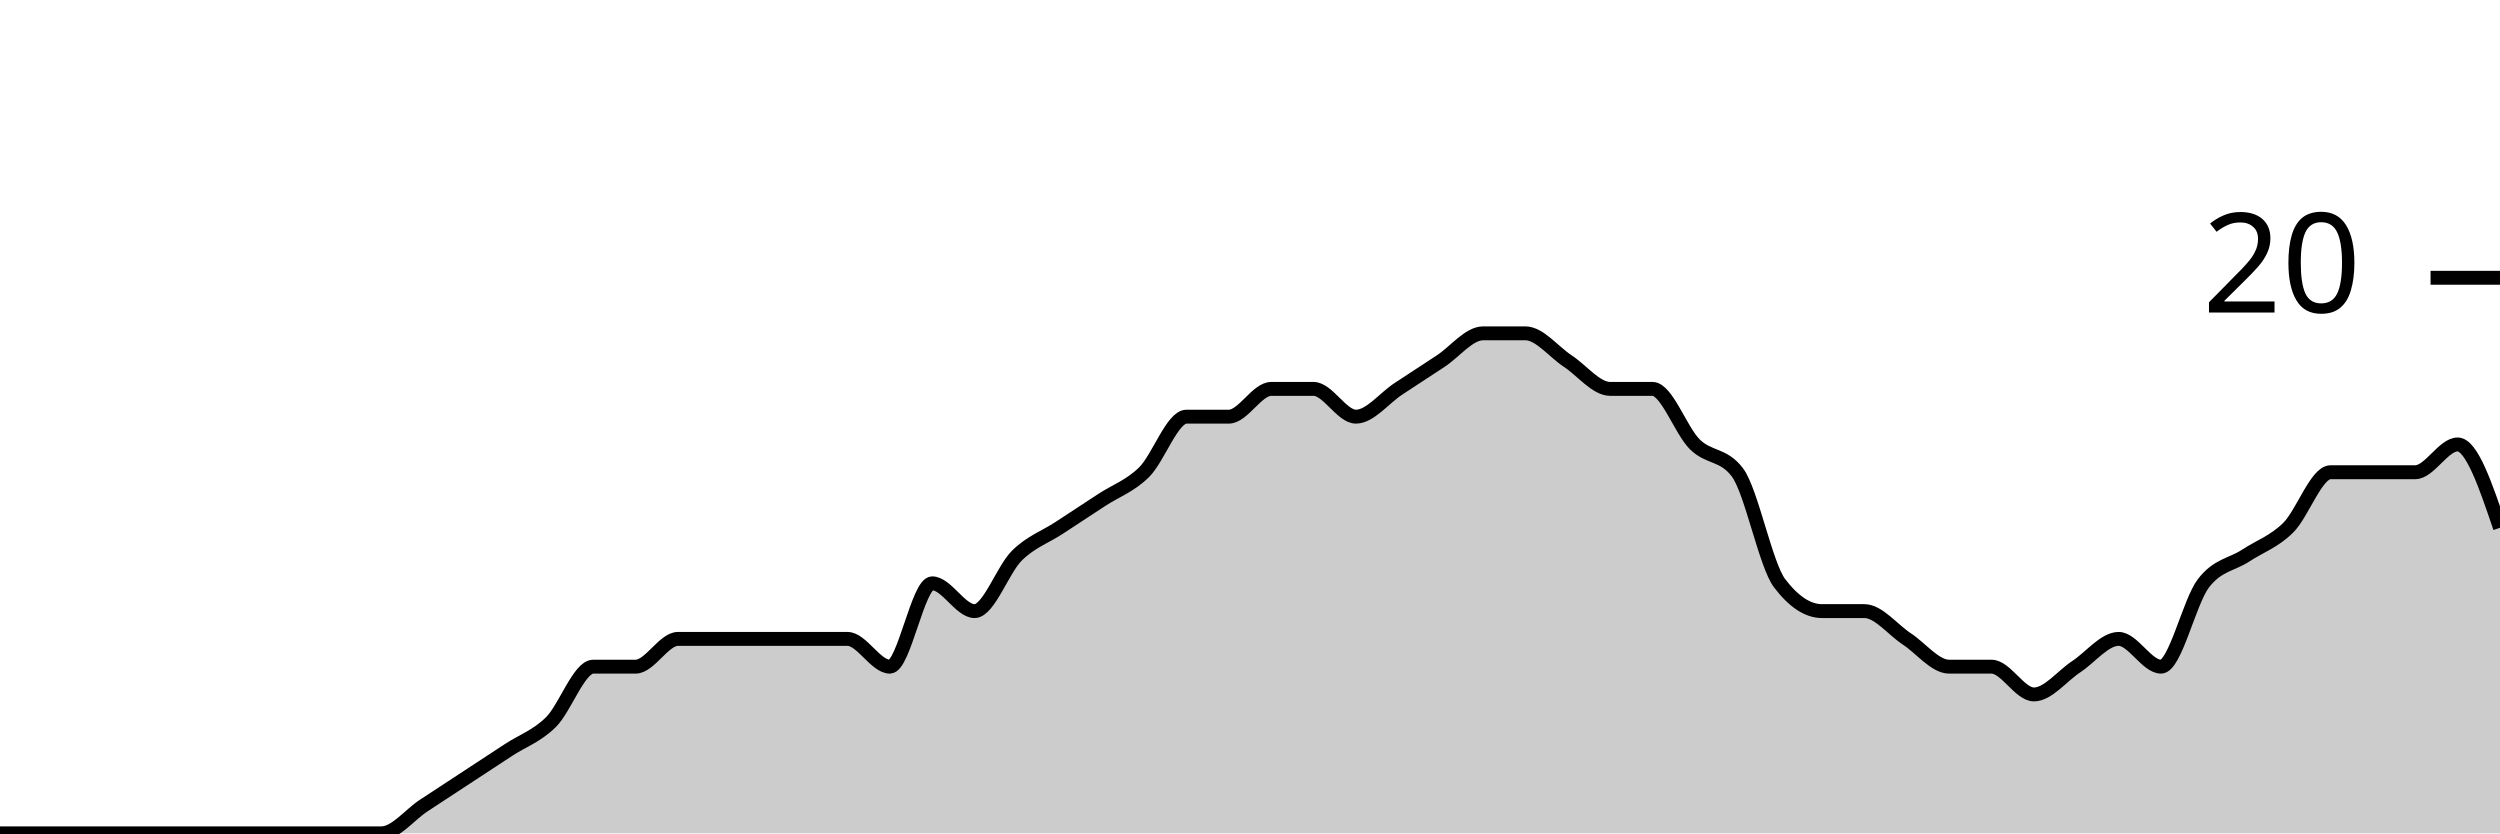
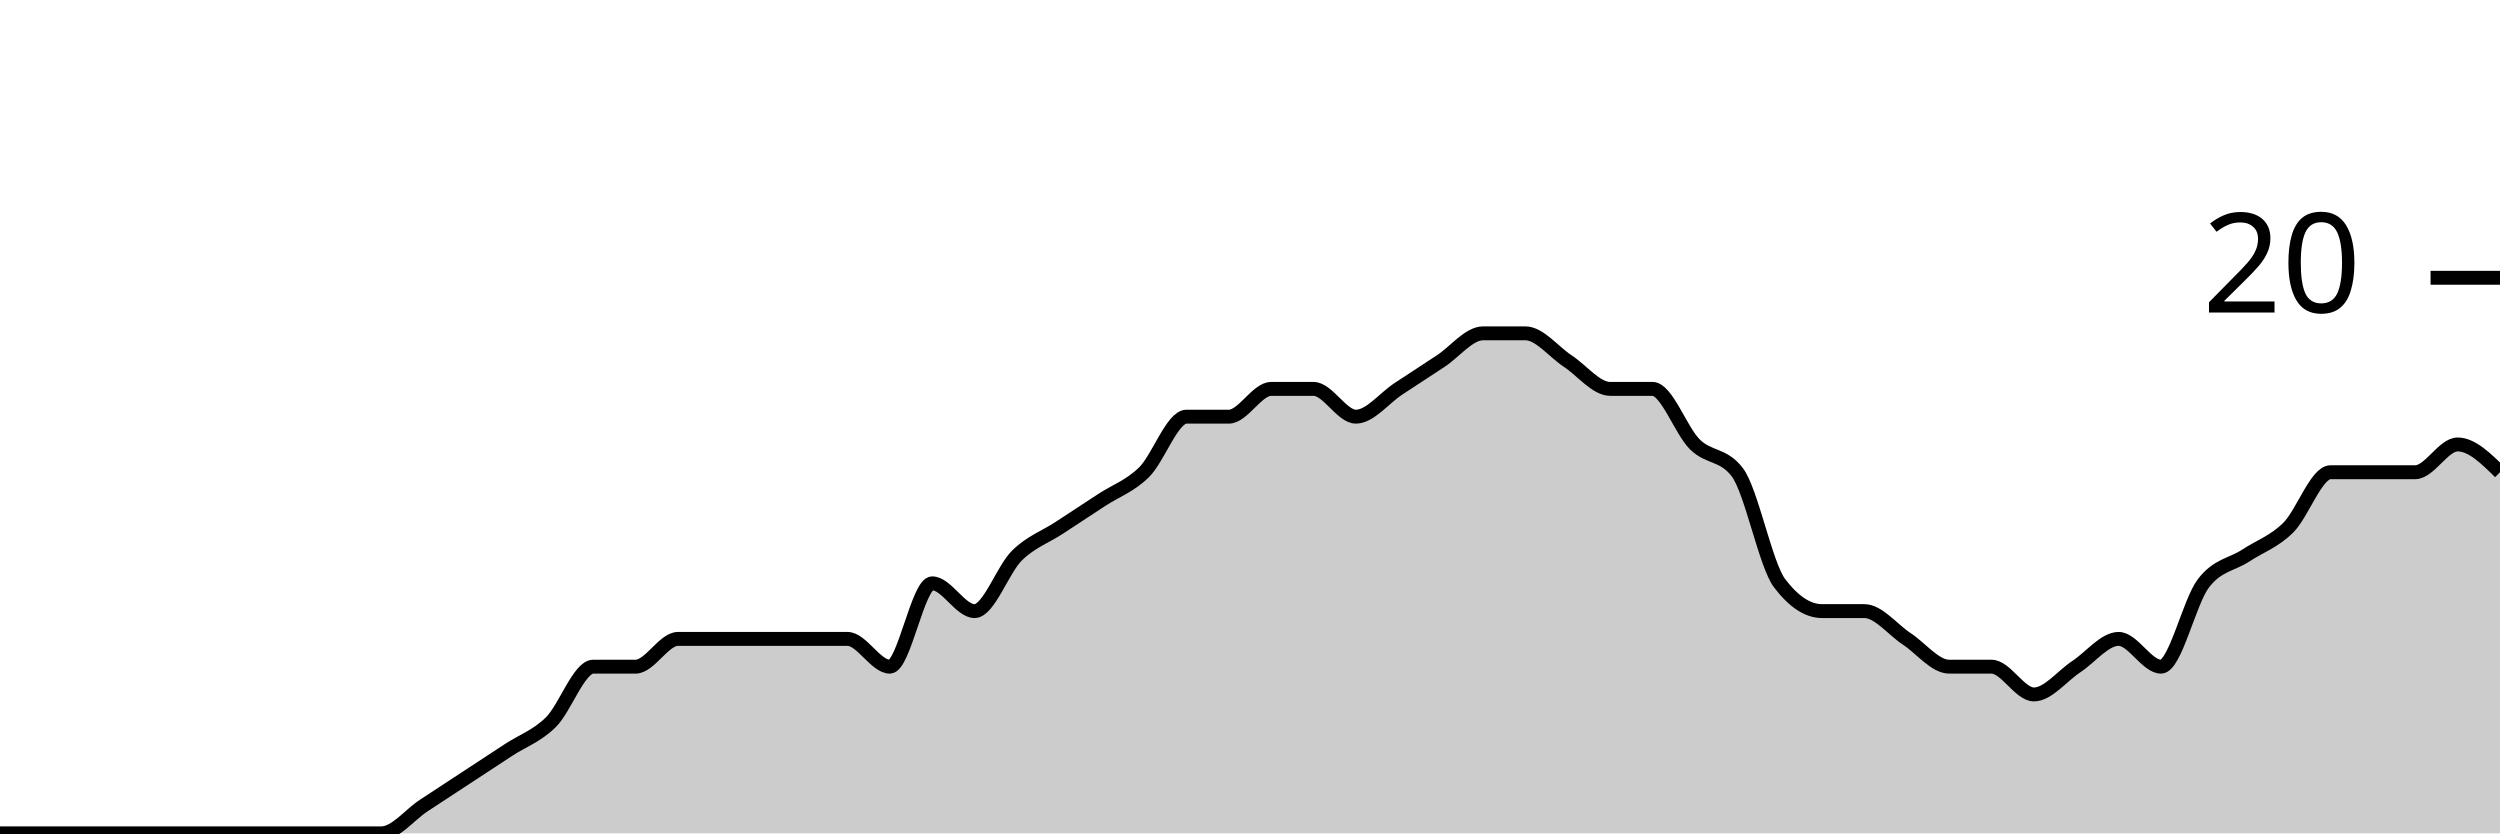
<svg xmlns="http://www.w3.org/2000/svg" viewBox="0 0 180 60">
  <g transform="translate(0,20)">
-     <path class="area" fill="rgba(0, 0, 0, 0.2)" d="M0,40C1.017,40,2.034,40,3.051,40C4.068,40,5.085,40,6.102,40C7.119,40,8.136,40,9.153,40C10.169,40,11.186,40,12.203,40C13.22,40,14.237,40,15.254,40C16.271,40,17.288,40,18.305,40C19.322,40,20.339,40,21.356,40C22.373,40,23.39,40,24.407,40C25.424,40,26.441,40,27.458,40C28.475,40,29.492,38.667,30.508,38C31.525,37.333,32.542,36.667,33.559,36C34.576,35.333,35.593,34.667,36.61,34C37.627,33.333,38.644,33,39.661,32C40.678,31,41.695,28,42.712,28C43.729,28,44.746,28,45.763,28C46.78,28,47.797,26,48.814,26C49.831,26,50.847,26,51.864,26C52.881,26,53.898,26,54.915,26C55.932,26,56.949,26,57.966,26C58.983,26,60,26,61.017,26C62.034,26,63.051,28,64.068,28C65.085,28,66.102,22,67.119,22C68.136,22,69.153,24,70.169,24C71.186,24,72.203,21,73.22,20C74.237,19,75.254,18.667,76.271,18C77.288,17.333,78.305,16.667,79.322,16C80.339,15.333,81.356,15,82.373,14C83.39,13,84.407,10,85.424,10C86.441,10,87.458,10,88.475,10C89.492,10,90.508,8,91.525,8C92.542,8,93.559,8,94.576,8C95.593,8,96.61,10,97.627,10C98.644,10,99.661,8.667,100.678,8C101.695,7.333,102.712,6.667,103.729,6C104.746,5.333,105.763,4,106.78,4C107.797,4,108.814,4,109.831,4C110.847,4,111.864,5.333,112.881,6C113.898,6.667,114.915,8,115.932,8C116.949,8,117.966,8,118.983,8C120,8,121.017,11,122.034,12C123.051,13,124.068,12.667,125.085,14C126.102,15.333,127.119,20.667,128.136,22C129.153,23.333,130.169,24,131.186,24C132.203,24,133.22,24,134.237,24C135.254,24,136.271,25.333,137.288,26C138.305,26.667,139.322,28,140.339,28C141.356,28,142.373,28,143.39,28C144.407,28,145.424,30,146.441,30C147.458,30,148.475,28.667,149.492,28C150.508,27.333,151.525,26,152.542,26C153.559,26,154.576,28,155.593,28C156.61,28,157.627,23.333,158.644,22C159.661,20.667,160.678,20.667,161.695,20C162.712,19.333,163.729,19,164.746,18C165.763,17,166.78,14,167.797,14C168.814,14,169.831,14,170.847,14C171.864,14,172.881,14,173.898,14C174.915,14,175.932,12,176.949,12C177.966,12,178.983,15,180,18L180,40C178.983,40,177.966,40,176.949,40C175.932,40,174.915,40,173.898,40C172.881,40,171.864,40,170.847,40C169.831,40,168.814,40,167.797,40C166.78,40,165.763,40,164.746,40C163.729,40,162.712,40,161.695,40C160.678,40,159.661,40,158.644,40C157.627,40,156.61,40,155.593,40C154.576,40,153.559,40,152.542,40C151.525,40,150.508,40,149.492,40C148.475,40,147.458,40,146.441,40C145.424,40,144.407,40,143.39,40C142.373,40,141.356,40,140.339,40C139.322,40,138.305,40,137.288,40C136.271,40,135.254,40,134.237,40C133.22,40,132.203,40,131.186,40C130.169,40,129.153,40,128.136,40C127.119,40,126.102,40,125.085,40C124.068,40,123.051,40,122.034,40C121.017,40,120,40,118.983,40C117.966,40,116.949,40,115.932,40C114.915,40,113.898,40,112.881,40C111.864,40,110.847,40,109.831,40C108.814,40,107.797,40,106.78,40C105.763,40,104.746,40,103.729,40C102.712,40,101.695,40,100.678,40C99.661,40,98.644,40,97.627,40C96.61,40,95.593,40,94.576,40C93.559,40,92.542,40,91.525,40C90.508,40,89.492,40,88.475,40C87.458,40,86.441,40,85.424,40C84.407,40,83.39,40,82.373,40C81.356,40,80.339,40,79.322,40C78.305,40,77.288,40,76.271,40C75.254,40,74.237,40,73.22,40C72.203,40,71.186,40,70.169,40C69.153,40,68.136,40,67.119,40C66.102,40,65.085,40,64.068,40C63.051,40,62.034,40,61.017,40C60,40,58.983,40,57.966,40C56.949,40,55.932,40,54.915,40C53.898,40,52.881,40,51.864,40C50.847,40,49.831,40,48.814,40C47.797,40,46.78,40,45.763,40C44.746,40,43.729,40,42.712,40C41.695,40,40.678,40,39.661,40C38.644,40,37.627,40,36.61,40C35.593,40,34.576,40,33.559,40C32.542,40,31.525,40,30.508,40C29.492,40,28.475,40,27.458,40C26.441,40,25.424,40,24.407,40C23.39,40,22.373,40,21.356,40C20.339,40,19.322,40,18.305,40C17.288,40,16.271,40,15.254,40C14.237,40,13.22,40,12.203,40C11.186,40,10.169,40,9.153,40C8.136,40,7.119,40,6.102,40C5.085,40,4.068,40,3.051,40C2.034,40,1.017,40,0,40Z" />
-     <path class="line" stroke="black" fill="none" d="M0,40C1.017,40,2.034,40,3.051,40C4.068,40,5.085,40,6.102,40C7.119,40,8.136,40,9.153,40C10.169,40,11.186,40,12.203,40C13.22,40,14.237,40,15.254,40C16.271,40,17.288,40,18.305,40C19.322,40,20.339,40,21.356,40C22.373,40,23.39,40,24.407,40C25.424,40,26.441,40,27.458,40C28.475,40,29.492,38.667,30.508,38C31.525,37.333,32.542,36.667,33.559,36C34.576,35.333,35.593,34.667,36.61,34C37.627,33.333,38.644,33,39.661,32C40.678,31,41.695,28,42.712,28C43.729,28,44.746,28,45.763,28C46.78,28,47.797,26,48.814,26C49.831,26,50.847,26,51.864,26C52.881,26,53.898,26,54.915,26C55.932,26,56.949,26,57.966,26C58.983,26,60,26,61.017,26C62.034,26,63.051,28,64.068,28C65.085,28,66.102,22,67.119,22C68.136,22,69.153,24,70.169,24C71.186,24,72.203,21,73.22,20C74.237,19,75.254,18.667,76.271,18C77.288,17.333,78.305,16.667,79.322,16C80.339,15.333,81.356,15,82.373,14C83.39,13,84.407,10,85.424,10C86.441,10,87.458,10,88.475,10C89.492,10,90.508,8,91.525,8C92.542,8,93.559,8,94.576,8C95.593,8,96.61,10,97.627,10C98.644,10,99.661,8.667,100.678,8C101.695,7.333,102.712,6.667,103.729,6C104.746,5.333,105.763,4,106.78,4C107.797,4,108.814,4,109.831,4C110.847,4,111.864,5.333,112.881,6C113.898,6.667,114.915,8,115.932,8C116.949,8,117.966,8,118.983,8C120,8,121.017,11,122.034,12C123.051,13,124.068,12.667,125.085,14C126.102,15.333,127.119,20.667,128.136,22C129.153,23.333,130.169,24,131.186,24C132.203,24,133.22,24,134.237,24C135.254,24,136.271,25.333,137.288,26C138.305,26.667,139.322,28,140.339,28C141.356,28,142.373,28,143.39,28C144.407,28,145.424,30,146.441,30C147.458,30,148.475,28.667,149.492,28C150.508,27.333,151.525,26,152.542,26C153.559,26,154.576,28,155.593,28C156.61,28,157.627,23.333,158.644,22C159.661,20.667,160.678,20.667,161.695,20C162.712,19.333,163.729,19,164.746,18C165.763,17,166.78,14,167.797,14C168.814,14,169.831,14,170.847,14C171.864,14,172.881,14,173.898,14C174.915,14,175.932,12,176.949,12C177.966,12,178.983,15,180,18" />
+     <path class="area" fill="rgba(0, 0, 0, 0.2)" d="M0,40C1.017,40,2.034,40,3.051,40C4.068,40,5.085,40,6.102,40C7.119,40,8.136,40,9.153,40C10.169,40,11.186,40,12.203,40C13.22,40,14.237,40,15.254,40C16.271,40,17.288,40,18.305,40C19.322,40,20.339,40,21.356,40C22.373,40,23.39,40,24.407,40C25.424,40,26.441,40,27.458,40C28.475,40,29.492,38.667,30.508,38C31.525,37.333,32.542,36.667,33.559,36C34.576,35.333,35.593,34.667,36.61,34C37.627,33.333,38.644,33,39.661,32C40.678,31,41.695,28,42.712,28C43.729,28,44.746,28,45.763,28C46.78,28,47.797,26,48.814,26C49.831,26,50.847,26,51.864,26C52.881,26,53.898,26,54.915,26C55.932,26,56.949,26,57.966,26C58.983,26,60,26,61.017,26C62.034,26,63.051,28,64.068,28C65.085,28,66.102,22,67.119,22C68.136,22,69.153,24,70.169,24C71.186,24,72.203,21,73.22,20C74.237,19,75.254,18.667,76.271,18C77.288,17.333,78.305,16.667,79.322,16C80.339,15.333,81.356,15,82.373,14C83.39,13,84.407,10,85.424,10C86.441,10,87.458,10,88.475,10C89.492,10,90.508,8,91.525,8C92.542,8,93.559,8,94.576,8C95.593,8,96.61,10,97.627,10C98.644,10,99.661,8.667,100.678,8C101.695,7.333,102.712,6.667,103.729,6C104.746,5.333,105.763,4,106.78,4C107.797,4,108.814,4,109.831,4C110.847,4,111.864,5.333,112.881,6C113.898,6.667,114.915,8,115.932,8C116.949,8,117.966,8,118.983,8C120,8,121.017,11,122.034,12C123.051,13,124.068,12.667,125.085,14C126.102,15.333,127.119,20.667,128.136,22C129.153,23.333,130.169,24,131.186,24C132.203,24,133.22,24,134.237,24C135.254,24,136.271,25.333,137.288,26C138.305,26.667,139.322,28,140.339,28C141.356,28,142.373,28,143.39,28C144.407,28,145.424,30,146.441,30C147.458,30,148.475,28.667,149.492,28C150.508,27.333,151.525,26,152.542,26C153.559,26,154.576,28,155.593,28C156.61,28,157.627,23.333,158.644,22C159.661,20.667,160.678,20.667,161.695,20C162.712,19.333,163.729,19,164.746,18C165.763,17,166.78,14,167.797,14C168.814,14,169.831,14,170.847,14C171.864,14,172.881,14,173.898,14C174.915,14,175.932,12,176.949,12C177.966,12,178.983,13,180,14L180,40C178.983,40,177.966,40,176.949,40C175.932,40,174.915,40,173.898,40C172.881,40,171.864,40,170.847,40C169.831,40,168.814,40,167.797,40C166.78,40,165.763,40,164.746,40C163.729,40,162.712,40,161.695,40C160.678,40,159.661,40,158.644,40C157.627,40,156.61,40,155.593,40C154.576,40,153.559,40,152.542,40C151.525,40,150.508,40,149.492,40C148.475,40,147.458,40,146.441,40C145.424,40,144.407,40,143.39,40C142.373,40,141.356,40,140.339,40C139.322,40,138.305,40,137.288,40C136.271,40,135.254,40,134.237,40C133.22,40,132.203,40,131.186,40C130.169,40,129.153,40,128.136,40C127.119,40,126.102,40,125.085,40C124.068,40,123.051,40,122.034,40C121.017,40,120,40,118.983,40C117.966,40,116.949,40,115.932,40C114.915,40,113.898,40,112.881,40C111.864,40,110.847,40,109.831,40C108.814,40,107.797,40,106.78,40C105.763,40,104.746,40,103.729,40C102.712,40,101.695,40,100.678,40C99.661,40,98.644,40,97.627,40C96.61,40,95.593,40,94.576,40C93.559,40,92.542,40,91.525,40C90.508,40,89.492,40,88.475,40C87.458,40,86.441,40,85.424,40C84.407,40,83.39,40,82.373,40C81.356,40,80.339,40,79.322,40C78.305,40,77.288,40,76.271,40C75.254,40,74.237,40,73.22,40C72.203,40,71.186,40,70.169,40C69.153,40,68.136,40,67.119,40C66.102,40,65.085,40,64.068,40C63.051,40,62.034,40,61.017,40C60,40,58.983,40,57.966,40C56.949,40,55.932,40,54.915,40C53.898,40,52.881,40,51.864,40C50.847,40,49.831,40,48.814,40C47.797,40,46.78,40,45.763,40C44.746,40,43.729,40,42.712,40C41.695,40,40.678,40,39.661,40C38.644,40,37.627,40,36.61,40C35.593,40,34.576,40,33.559,40C32.542,40,31.525,40,30.508,40C29.492,40,28.475,40,27.458,40C26.441,40,25.424,40,24.407,40C23.39,40,22.373,40,21.356,40C20.339,40,19.322,40,18.305,40C17.288,40,16.271,40,15.254,40C14.237,40,13.22,40,12.203,40C11.186,40,10.169,40,9.153,40C8.136,40,7.119,40,6.102,40C5.085,40,4.068,40,3.051,40C2.034,40,1.017,40,0,40Z" />
+     <path class="line" stroke="black" fill="none" d="M0,40C1.017,40,2.034,40,3.051,40C4.068,40,5.085,40,6.102,40C7.119,40,8.136,40,9.153,40C10.169,40,11.186,40,12.203,40C13.22,40,14.237,40,15.254,40C16.271,40,17.288,40,18.305,40C19.322,40,20.339,40,21.356,40C22.373,40,23.39,40,24.407,40C25.424,40,26.441,40,27.458,40C28.475,40,29.492,38.667,30.508,38C31.525,37.333,32.542,36.667,33.559,36C34.576,35.333,35.593,34.667,36.61,34C37.627,33.333,38.644,33,39.661,32C40.678,31,41.695,28,42.712,28C43.729,28,44.746,28,45.763,28C46.78,28,47.797,26,48.814,26C49.831,26,50.847,26,51.864,26C52.881,26,53.898,26,54.915,26C55.932,26,56.949,26,57.966,26C58.983,26,60,26,61.017,26C62.034,26,63.051,28,64.068,28C65.085,28,66.102,22,67.119,22C68.136,22,69.153,24,70.169,24C71.186,24,72.203,21,73.22,20C74.237,19,75.254,18.667,76.271,18C77.288,17.333,78.305,16.667,79.322,16C80.339,15.333,81.356,15,82.373,14C83.39,13,84.407,10,85.424,10C86.441,10,87.458,10,88.475,10C89.492,10,90.508,8,91.525,8C92.542,8,93.559,8,94.576,8C95.593,8,96.61,10,97.627,10C98.644,10,99.661,8.667,100.678,8C101.695,7.333,102.712,6.667,103.729,6C104.746,5.333,105.763,4,106.78,4C107.797,4,108.814,4,109.831,4C110.847,4,111.864,5.333,112.881,6C113.898,6.667,114.915,8,115.932,8C116.949,8,117.966,8,118.983,8C120,8,121.017,11,122.034,12C123.051,13,124.068,12.667,125.085,14C126.102,15.333,127.119,20.667,128.136,22C129.153,23.333,130.169,24,131.186,24C132.203,24,133.22,24,134.237,24C135.254,24,136.271,25.333,137.288,26C138.305,26.667,139.322,28,140.339,28C141.356,28,142.373,28,143.39,28C144.407,28,145.424,30,146.441,30C147.458,30,148.475,28.667,149.492,28C150.508,27.333,151.525,26,152.542,26C153.559,26,154.576,28,155.593,28C156.61,28,157.627,23.333,158.644,22C159.661,20.667,160.678,20.667,161.695,20C162.712,19.333,163.729,19,164.746,18C165.763,17,166.78,14,167.797,14C168.814,14,169.831,14,170.847,14C171.864,14,172.881,14,173.898,14C174.915,14,175.932,12,176.949,12C177.966,12,178.983,13,180,14" />
    <path class="axis-ceiling" stroke-width="1" stroke="black" fill="none" d="M175,0L180,0" />
    <text class="axis-ceiling-label" font-family="sans-serif" text-anchor="end" font-size="10px" x="170" y="2.5">20</text>
  </g>
</svg>
